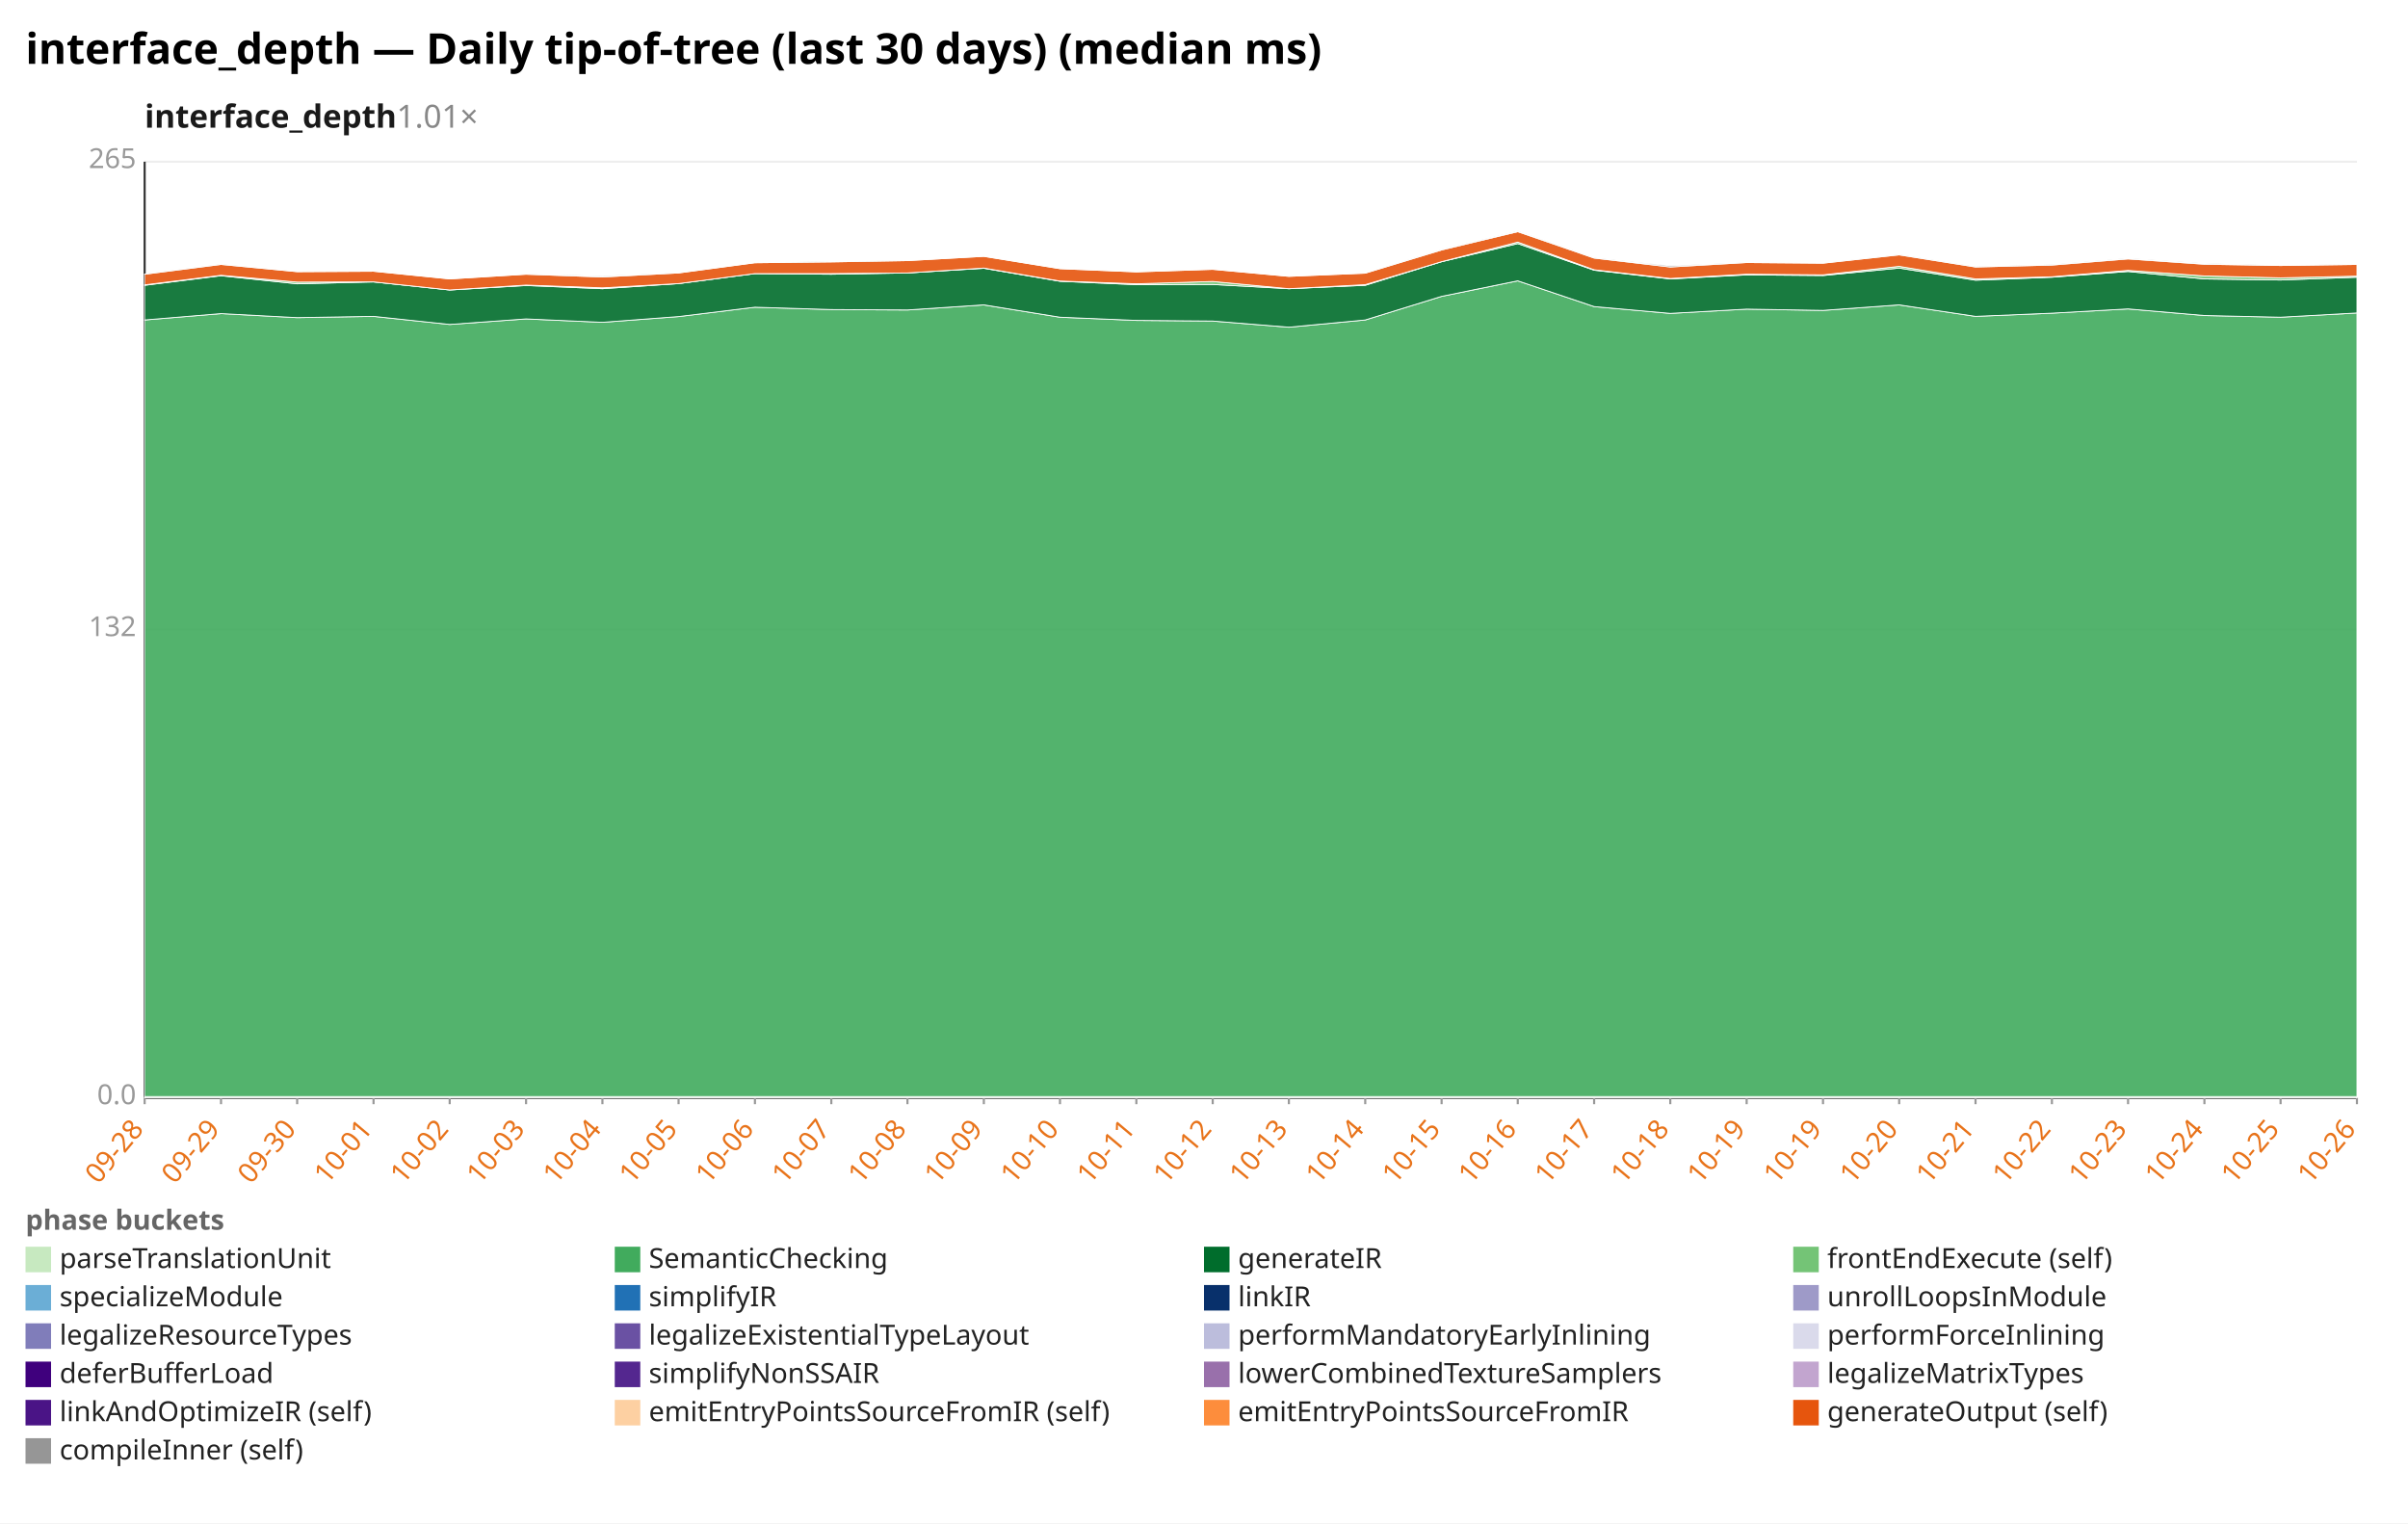
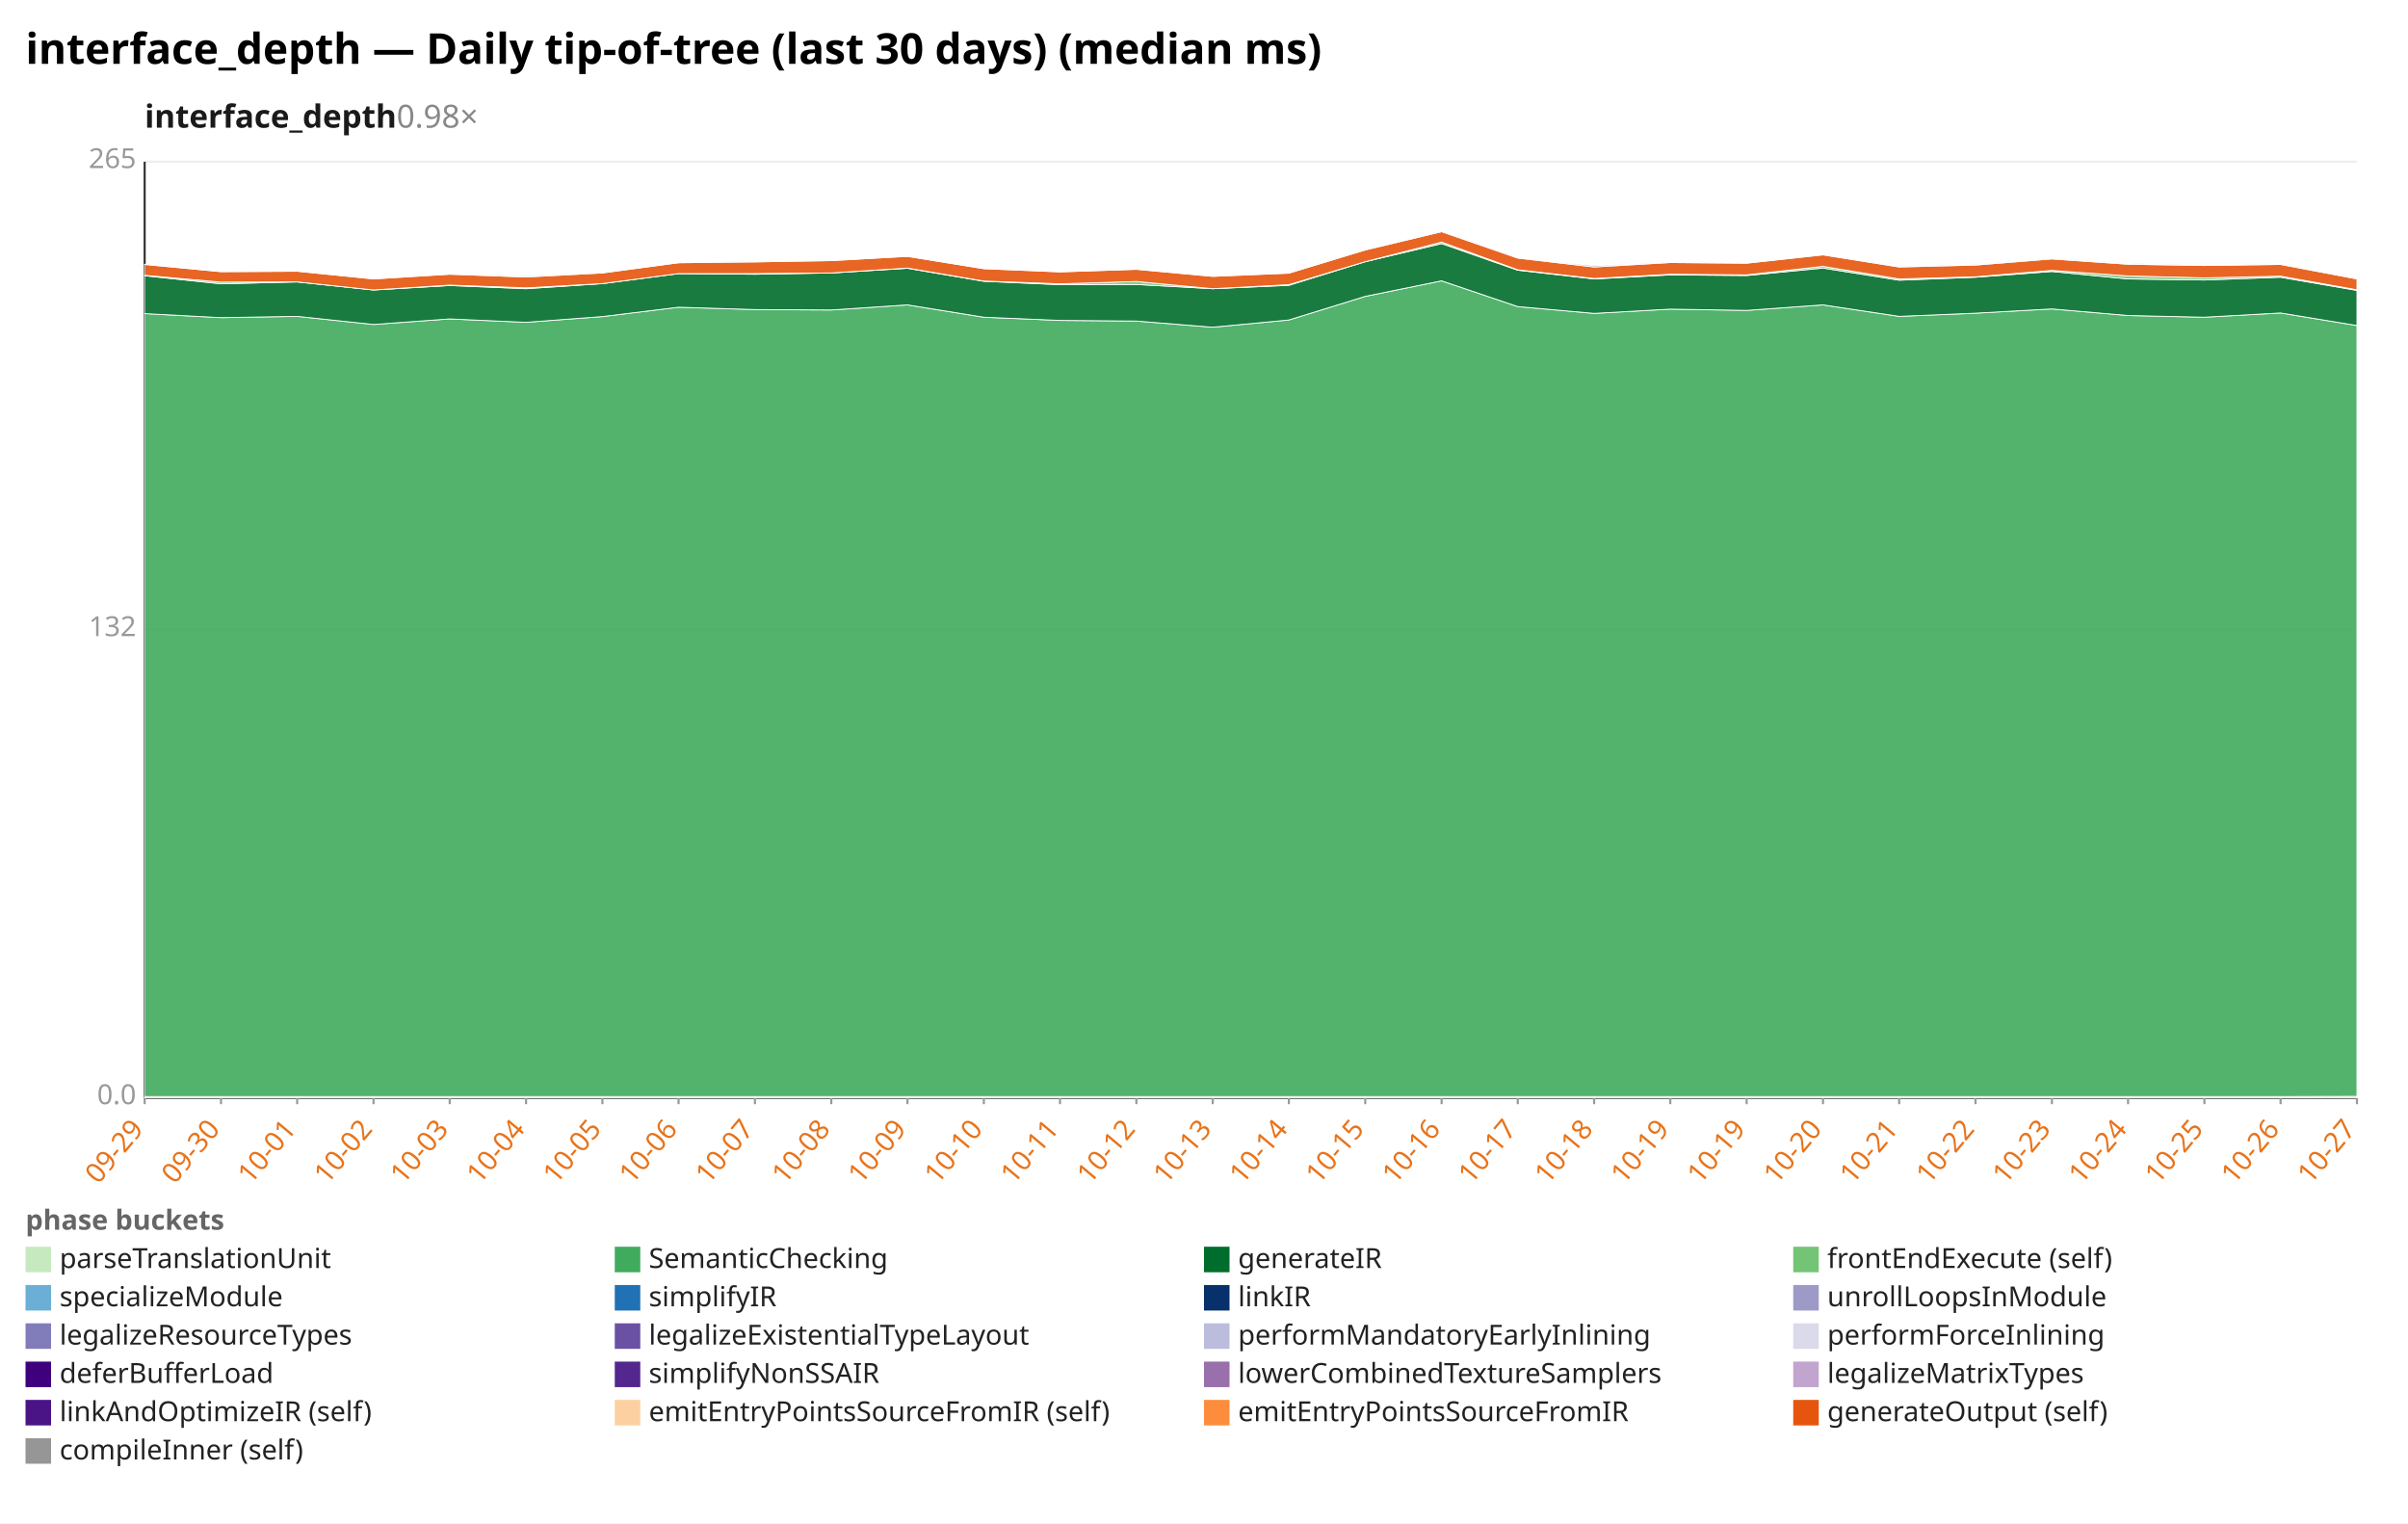
<svg xmlns="http://www.w3.org/2000/svg" width="1132" height="716" viewBox="0 0 1132 716" preserveAspectRatio="xMidYMid meet" font-family="sans-serif" font-size="13">
  <rect width="1132" height="716" fill="white" />
  <text x="12" y="30" font-size="20" font-weight="bold">interface_depth — Daily tip-of-tree (last 30 days) (median ms)</text>
-   <text x="68" y="60" font-size="15" font-weight="600" fill="#1a1a1a">interface_depth<tspan fill="#888" font-weight="400" text-decoration="none">  1.01×</tspan>
+   <text x="68" y="60" font-size="15" font-weight="600" fill="#1a1a1a">interface_depth<tspan fill="#888" font-weight="400" text-decoration="none">  0.98×</tspan>
  </text>
  <line x1="68.0" y1="516.0" x2="1108.0" y2="516.0" stroke="#eee" />
  <text x="64.0" y="519.0" text-anchor="end" fill="#999">0.0</text>
  <line x1="68.0" y1="296.0" x2="1108.0" y2="296.0" stroke="#eee" />
  <text x="64.0" y="299.0" text-anchor="end" fill="#999">132</text>
  <line x1="68.0" y1="76.0" x2="1108.0" y2="76.0" stroke="#eee" />
  <text x="64.0" y="79.0" text-anchor="end" fill="#999">265</text>
  <line x1="68.0" y1="76.0" x2="68.0" y2="516.0" stroke="#333" />
  <line x1="68.0" y1="516.0" x2="1108.0" y2="516.0" stroke="#333" />
  <line x1="68.0" y1="516.0" x2="68.0" y2="519.0" stroke="#999" />
-   <text x="68.0" y="531.0" text-anchor="end" fill="#e8731a" transform="rotate(-50 68.0 531.0)">09-28</text>
+   <text x="68.0" y="531.0" text-anchor="end" fill="#e8731a" transform="rotate(-50 68.0 531.0)">09-29</text>
  <line x1="103.9" y1="516.0" x2="103.9" y2="519.0" stroke="#999" />
-   <text x="103.9" y="531.0" text-anchor="end" fill="#e8731a" transform="rotate(-50 103.9 531.0)">09-29</text>
+   <text x="103.9" y="531.0" text-anchor="end" fill="#e8731a" transform="rotate(-50 103.9 531.0)">09-30</text>
  <line x1="139.7" y1="516.0" x2="139.7" y2="519.0" stroke="#999" />
-   <text x="139.7" y="531.0" text-anchor="end" fill="#e8731a" transform="rotate(-50 139.7 531.0)">09-30</text>
+   <text x="139.7" y="531.0" text-anchor="end" fill="#e8731a" transform="rotate(-50 139.7 531.0)">10-01</text>
  <line x1="175.6" y1="516.0" x2="175.6" y2="519.0" stroke="#999" />
-   <text x="175.6" y="531.0" text-anchor="end" fill="#e8731a" transform="rotate(-50 175.6 531.0)">10-01</text>
+   <text x="175.6" y="531.0" text-anchor="end" fill="#e8731a" transform="rotate(-50 175.6 531.0)">10-02</text>
  <line x1="211.4" y1="516.0" x2="211.4" y2="519.0" stroke="#999" />
-   <text x="211.4" y="531.0" text-anchor="end" fill="#e8731a" transform="rotate(-50 211.4 531.0)">10-02</text>
+   <text x="211.4" y="531.0" text-anchor="end" fill="#e8731a" transform="rotate(-50 211.4 531.0)">10-03</text>
  <line x1="247.3" y1="516.0" x2="247.3" y2="519.0" stroke="#999" />
-   <text x="247.3" y="531.0" text-anchor="end" fill="#e8731a" transform="rotate(-50 247.3 531.0)">10-03</text>
+   <text x="247.3" y="531.0" text-anchor="end" fill="#e8731a" transform="rotate(-50 247.3 531.0)">10-04</text>
  <line x1="283.2" y1="516.0" x2="283.2" y2="519.0" stroke="#999" />
-   <text x="283.2" y="531.0" text-anchor="end" fill="#e8731a" transform="rotate(-50 283.2 531.0)">10-04</text>
+   <text x="283.2" y="531.0" text-anchor="end" fill="#e8731a" transform="rotate(-50 283.2 531.0)">10-05</text>
  <line x1="319.0" y1="516.0" x2="319.0" y2="519.0" stroke="#999" />
-   <text x="319.0" y="531.0" text-anchor="end" fill="#e8731a" transform="rotate(-50 319.0 531.0)">10-05</text>
+   <text x="319.0" y="531.0" text-anchor="end" fill="#e8731a" transform="rotate(-50 319.0 531.0)">10-06</text>
  <line x1="354.9" y1="516.0" x2="354.9" y2="519.0" stroke="#999" />
-   <text x="354.9" y="531.0" text-anchor="end" fill="#e8731a" transform="rotate(-50 354.9 531.0)">10-06</text>
+   <text x="354.9" y="531.0" text-anchor="end" fill="#e8731a" transform="rotate(-50 354.9 531.0)">10-07</text>
  <line x1="390.8" y1="516.0" x2="390.8" y2="519.0" stroke="#999" />
-   <text x="390.8" y="531.0" text-anchor="end" fill="#e8731a" transform="rotate(-50 390.8 531.0)">10-07</text>
+   <text x="390.8" y="531.0" text-anchor="end" fill="#e8731a" transform="rotate(-50 390.8 531.0)">10-08</text>
  <line x1="426.6" y1="516.0" x2="426.6" y2="519.0" stroke="#999" />
-   <text x="426.6" y="531.0" text-anchor="end" fill="#e8731a" transform="rotate(-50 426.6 531.0)">10-08</text>
+   <text x="426.6" y="531.0" text-anchor="end" fill="#e8731a" transform="rotate(-50 426.6 531.0)">10-09</text>
  <line x1="462.5" y1="516.0" x2="462.5" y2="519.0" stroke="#999" />
-   <text x="462.5" y="531.0" text-anchor="end" fill="#e8731a" transform="rotate(-50 462.5 531.0)">10-09</text>
+   <text x="462.5" y="531.0" text-anchor="end" fill="#e8731a" transform="rotate(-50 462.5 531.0)">10-10</text>
  <line x1="498.3" y1="516.0" x2="498.3" y2="519.0" stroke="#999" />
-   <text x="498.3" y="531.0" text-anchor="end" fill="#e8731a" transform="rotate(-50 498.3 531.0)">10-10</text>
+   <text x="498.3" y="531.0" text-anchor="end" fill="#e8731a" transform="rotate(-50 498.3 531.0)">10-11</text>
  <line x1="534.2" y1="516.0" x2="534.2" y2="519.0" stroke="#999" />
-   <text x="534.2" y="531.0" text-anchor="end" fill="#e8731a" transform="rotate(-50 534.2 531.0)">10-11</text>
+   <text x="534.2" y="531.0" text-anchor="end" fill="#e8731a" transform="rotate(-50 534.2 531.0)">10-12</text>
  <line x1="570.1" y1="516.0" x2="570.1" y2="519.0" stroke="#999" />
-   <text x="570.1" y="531.0" text-anchor="end" fill="#e8731a" transform="rotate(-50 570.1 531.0)">10-12</text>
+   <text x="570.1" y="531.0" text-anchor="end" fill="#e8731a" transform="rotate(-50 570.1 531.0)">10-13</text>
  <line x1="605.9" y1="516.0" x2="605.9" y2="519.0" stroke="#999" />
-   <text x="605.9" y="531.0" text-anchor="end" fill="#e8731a" transform="rotate(-50 605.9 531.0)">10-13</text>
+   <text x="605.9" y="531.0" text-anchor="end" fill="#e8731a" transform="rotate(-50 605.9 531.0)">10-14</text>
  <line x1="641.8" y1="516.0" x2="641.8" y2="519.0" stroke="#999" />
-   <text x="641.8" y="531.0" text-anchor="end" fill="#e8731a" transform="rotate(-50 641.8 531.0)">10-14</text>
+   <text x="641.8" y="531.0" text-anchor="end" fill="#e8731a" transform="rotate(-50 641.8 531.0)">10-15</text>
  <line x1="677.7" y1="516.0" x2="677.7" y2="519.0" stroke="#999" />
-   <text x="677.7" y="531.0" text-anchor="end" fill="#e8731a" transform="rotate(-50 677.7 531.0)">10-15</text>
+   <text x="677.7" y="531.0" text-anchor="end" fill="#e8731a" transform="rotate(-50 677.7 531.0)">10-16</text>
  <line x1="713.5" y1="516.0" x2="713.5" y2="519.0" stroke="#999" />
-   <text x="713.5" y="531.0" text-anchor="end" fill="#e8731a" transform="rotate(-50 713.5 531.0)">10-16</text>
+   <text x="713.5" y="531.0" text-anchor="end" fill="#e8731a" transform="rotate(-50 713.5 531.0)">10-17</text>
  <line x1="749.4" y1="516.0" x2="749.4" y2="519.0" stroke="#999" />
-   <text x="749.4" y="531.0" text-anchor="end" fill="#e8731a" transform="rotate(-50 749.4 531.0)">10-17</text>
+   <text x="749.4" y="531.0" text-anchor="end" fill="#e8731a" transform="rotate(-50 749.4 531.0)">10-18</text>
  <line x1="785.2" y1="516.0" x2="785.2" y2="519.0" stroke="#999" />
-   <text x="785.2" y="531.0" text-anchor="end" fill="#e8731a" transform="rotate(-50 785.2 531.0)">10-18</text>
+   <text x="785.2" y="531.0" text-anchor="end" fill="#e8731a" transform="rotate(-50 785.2 531.0)">10-19</text>
  <line x1="821.1" y1="516.0" x2="821.1" y2="519.0" stroke="#999" />
  <text x="821.1" y="531.0" text-anchor="end" fill="#e8731a" transform="rotate(-50 821.1 531.0)">10-19</text>
  <line x1="857.0" y1="516.0" x2="857.0" y2="519.0" stroke="#999" />
-   <text x="857.0" y="531.0" text-anchor="end" fill="#e8731a" transform="rotate(-50 857.0 531.0)">10-19</text>
+   <text x="857.0" y="531.0" text-anchor="end" fill="#e8731a" transform="rotate(-50 857.0 531.0)">10-20</text>
  <line x1="892.8" y1="516.0" x2="892.8" y2="519.0" stroke="#999" />
-   <text x="892.8" y="531.0" text-anchor="end" fill="#e8731a" transform="rotate(-50 892.8 531.0)">10-20</text>
+   <text x="892.8" y="531.0" text-anchor="end" fill="#e8731a" transform="rotate(-50 892.8 531.0)">10-21</text>
  <line x1="928.7" y1="516.0" x2="928.7" y2="519.0" stroke="#999" />
-   <text x="928.7" y="531.0" text-anchor="end" fill="#e8731a" transform="rotate(-50 928.7 531.0)">10-21</text>
+   <text x="928.7" y="531.0" text-anchor="end" fill="#e8731a" transform="rotate(-50 928.7 531.0)">10-22</text>
  <line x1="964.6" y1="516.0" x2="964.6" y2="519.0" stroke="#999" />
-   <text x="964.6" y="531.0" text-anchor="end" fill="#e8731a" transform="rotate(-50 964.6 531.0)">10-22</text>
+   <text x="964.6" y="531.0" text-anchor="end" fill="#e8731a" transform="rotate(-50 964.6 531.0)">10-23</text>
  <line x1="1000.4" y1="516.0" x2="1000.4" y2="519.0" stroke="#999" />
-   <text x="1000.4" y="531.0" text-anchor="end" fill="#e8731a" transform="rotate(-50 1000.4 531.0)">10-23</text>
+   <text x="1000.4" y="531.0" text-anchor="end" fill="#e8731a" transform="rotate(-50 1000.4 531.0)">10-24</text>
  <line x1="1036.3" y1="516.0" x2="1036.3" y2="519.0" stroke="#999" />
-   <text x="1036.3" y="531.0" text-anchor="end" fill="#e8731a" transform="rotate(-50 1036.3 531.0)">10-24</text>
+   <text x="1036.3" y="531.0" text-anchor="end" fill="#e8731a" transform="rotate(-50 1036.3 531.0)">10-25</text>
  <line x1="1072.1" y1="516.0" x2="1072.1" y2="519.0" stroke="#999" />
-   <text x="1072.1" y="531.0" text-anchor="end" fill="#e8731a" transform="rotate(-50 1072.1 531.0)">10-25</text>
+   <text x="1072.1" y="531.0" text-anchor="end" fill="#e8731a" transform="rotate(-50 1072.1 531.0)">10-26</text>
  <line x1="1108.0" y1="516.0" x2="1108.0" y2="519.0" stroke="#999" />
-   <text x="1108.0" y="531.0" text-anchor="end" fill="#e8731a" transform="rotate(-50 1108.0 531.0)">10-26</text>
-   <polygon points="68.0,515.4 103.9,515.4 139.7,515.4 175.6,515.4 211.4,515.4 247.3,515.4 283.2,515.4 319.0,515.4 354.9,515.4 390.8,515.4 426.6,515.4 462.5,515.4 498.3,515.4 534.2,515.4 570.1,515.4 605.9,515.4 641.8,515.4 677.7,515.4 713.5,515.4 749.4,515.4 785.2,515.4 821.1,515.4 857.0,515.4 892.8,515.4 928.7,515.4 964.6,515.4 1000.4,515.4 1036.3,515.4 1072.1,515.4 1108.0,515.4 1108.0,516.0 1072.1,516.0 1036.3,516.0 1000.4,516.0 964.6,516.0 928.7,516.0 892.8,516.0 857.0,516.0 821.1,516.0 785.2,516.0 749.4,516.0 713.5,516.0 677.7,516.0 641.8,516.0 605.9,516.0 570.1,516.0 534.2,516.0 498.3,516.0 462.5,516.0 426.6,516.0 390.8,516.0 354.9,516.0 319.0,516.0 283.2,516.0 247.3,516.0 211.4,516.0 175.6,516.0 139.7,516.0 103.9,516.0 68.0,516.0" fill="#c7e9c0" fill-opacity="0.9" stroke="#fff" stroke-width="0.4" />
-   <polygon points="68.0,150.4 103.9,147.4 139.7,149.3 175.6,148.7 211.4,152.5 247.3,149.9 283.2,151.5 319.0,148.8 354.9,144.4 390.8,145.5 426.6,145.7 462.5,143.3 498.3,149.1 534.2,150.6 570.1,150.9 605.9,153.8 641.8,150.4 677.7,139.3 713.5,132.0 749.4,144.1 785.2,147.3 821.1,145.3 857.0,145.9 892.8,143.3 928.7,148.7 964.6,147.2 1000.4,145.2 1036.3,148.3 1072.1,149.1 1108.0,147.1 1108.0,515.4 1072.1,515.4 1036.3,515.4 1000.4,515.4 964.6,515.4 928.7,515.4 892.8,515.4 857.0,515.4 821.1,515.4 785.2,515.4 749.4,515.4 713.5,515.4 677.7,515.4 641.8,515.4 605.9,515.4 570.1,515.4 534.2,515.4 498.3,515.4 462.5,515.4 426.6,515.4 390.8,515.4 354.9,515.4 319.0,515.4 283.2,515.4 247.3,515.4 211.4,515.4 175.6,515.4 139.7,515.4 103.9,515.4 68.0,515.4" fill="#41ab5d" fill-opacity="0.9" stroke="#fff" stroke-width="0.4" />
-   <polygon points="68.0,134.1 103.9,129.6 139.7,133.4 175.6,132.5 211.4,136.3 247.3,134.2 283.2,135.7 319.0,133.3 354.9,128.6 390.8,128.9 426.6,128.3 462.5,126.1 498.3,132.2 534.2,133.8 570.1,133.7 605.9,135.7 641.8,134.1 677.7,123.0 713.5,114.5 749.4,127.0 785.2,131.1 821.1,129.2 857.0,129.5 892.8,126.0 928.7,131.7 964.6,130.3 1000.4,127.6 1036.3,131.1 1072.1,131.6 1108.0,130.3 1108.0,147.1 1072.1,149.1 1036.3,148.3 1000.4,145.2 964.6,147.2 928.7,148.7 892.8,143.3 857.0,145.9 821.1,145.3 785.2,147.3 749.4,144.1 713.5,132.0 677.7,139.3 641.8,150.4 605.9,153.8 570.1,150.9 534.2,150.6 498.3,149.1 462.5,143.3 426.6,145.7 390.8,145.5 354.9,144.4 319.0,148.8 283.2,151.5 247.3,149.9 211.4,152.5 175.6,148.7 139.7,149.3 103.9,147.4 68.0,150.4" fill="#006d2c" fill-opacity="0.9" stroke="#fff" stroke-width="0.4" />
-   <polygon points="68.0,133.9 103.9,129.4 139.7,132.6 175.6,132.5 211.4,136.3 247.3,134.0 283.2,135.3 319.0,133.3 354.9,128.6 390.8,128.6 426.6,128.3 462.5,126.0 498.3,132.1 534.2,133.4 570.1,132.3 605.9,135.7 641.8,133.8 677.7,123.0 713.5,113.8 749.4,126.8 785.2,130.9 821.1,128.9 857.0,129.2 892.8,125.2 928.7,131.1 964.6,130.1 1000.4,127.1 1036.3,129.7 1072.1,130.6 1108.0,129.8 1108.0,130.3 1072.1,131.6 1036.3,131.1 1000.4,127.6 964.6,130.3 928.7,131.7 892.8,126.0 857.0,129.5 821.1,129.2 785.2,131.1 749.4,127.0 713.5,114.5 677.7,123.0 641.8,134.1 605.9,135.7 570.1,133.7 534.2,133.8 498.3,132.2 462.5,126.1 426.6,128.3 390.8,128.9 354.9,128.6 319.0,133.3 283.2,135.7 247.3,134.2 211.4,136.3 175.6,132.5 139.7,133.4 103.9,129.6 68.0,134.1" fill="#74c476" fill-opacity="0.9" stroke="#fff" stroke-width="0.4" />
-   <polygon points="68.0,128.9 103.9,124.3 139.7,127.7 175.6,127.5 211.4,131.1 247.3,128.9 283.2,130.2 319.0,128.3 354.9,123.5 390.8,123.1 426.6,122.5 462.5,120.5 498.3,126.3 534.2,127.8 570.1,126.6 605.9,129.9 641.8,128.4 677.7,117.5 713.5,108.9 749.4,121.3 785.2,125.5 821.1,123.4 857.0,123.7 892.8,119.8 928.7,125.5 964.6,124.6 1000.4,121.7 1036.3,124.2 1072.1,124.8 1108.0,124.3 1108.0,129.8 1072.1,130.6 1036.3,129.7 1000.4,127.1 964.6,130.1 928.7,131.1 892.8,125.2 857.0,129.2 821.1,128.9 785.2,130.9 749.4,126.8 713.5,113.8 677.7,123.0 641.8,133.8 605.9,135.7 570.1,132.3 534.2,133.4 498.3,132.1 462.5,126.0 426.6,128.3 390.8,128.6 354.9,128.6 319.0,133.3 283.2,135.3 247.3,134.0 211.4,136.3 175.6,132.5 139.7,132.6 103.9,129.4 68.0,133.9" fill="#e6550d" fill-opacity="0.9" stroke="#fff" stroke-width="0.4" />
-   <polygon points="68.0,128.8 103.9,124.2 139.7,127.7 175.6,127.5 211.4,131.1 247.3,128.9 283.2,129.7 319.0,128.3 354.9,123.5 390.8,122.9 426.6,122.5 462.5,120.5 498.3,126.3 534.2,127.8 570.1,126.6 605.9,129.9 641.8,128.4 677.7,117.3 713.5,108.6 749.4,121.2 785.2,124.9 821.1,123.4 857.0,123.7 892.8,119.7 928.7,125.4 964.6,124.4 1000.4,121.4 1036.3,123.8 1072.1,124.8 1108.0,124.2 1108.0,124.3 1072.1,124.8 1036.3,124.2 1000.4,121.7 964.6,124.6 928.7,125.5 892.8,119.8 857.0,123.7 821.1,123.4 785.2,125.5 749.4,121.3 713.5,108.9 677.7,117.5 641.8,128.4 605.9,129.9 570.1,126.6 534.2,127.8 498.3,126.3 462.5,120.5 426.6,122.5 390.8,123.1 354.9,123.5 319.0,128.3 283.2,130.2 247.3,128.9 211.4,131.1 175.6,127.5 139.7,127.7 103.9,124.3 68.0,128.9" fill="#969696" fill-opacity="0.9" stroke="#fff" stroke-width="0.4" />
+   <text x="1108.0" y="531.0" text-anchor="end" fill="#e8731a" transform="rotate(-50 1108.0 531.0)">10-27</text>
+   <polygon points="68.0,515.4 103.9,515.4 139.7,515.4 175.6,515.4 211.4,515.4 247.3,515.4 283.2,515.4 319.0,515.4 354.9,515.4 390.8,515.4 426.6,515.4 462.5,515.4 498.3,515.4 534.2,515.4 570.1,515.4 605.9,515.4 641.8,515.4 677.7,515.4 713.5,515.4 749.4,515.4 785.2,515.4 821.1,515.4 857.0,515.4 892.8,515.4 928.7,515.4 964.6,515.4 1000.4,515.4 1036.3,515.4 1072.1,515.4 1108.0,515.3 1108.0,516.0 1072.1,516.0 1036.3,516.0 1000.4,516.0 964.6,516.0 928.7,516.0 892.8,516.0 857.0,516.0 821.1,516.0 785.2,516.0 749.4,516.0 713.5,516.0 677.7,516.0 641.8,516.0 605.9,516.0 570.1,516.0 534.2,516.0 498.3,516.0 462.5,516.0 426.6,516.0 390.8,516.0 354.9,516.0 319.0,516.0 283.2,516.0 247.3,516.0 211.4,516.0 175.6,516.0 139.7,516.0 103.9,516.0 68.0,516.0" fill="#c7e9c0" fill-opacity="0.9" stroke="#fff" stroke-width="0.4" />
+   <polygon points="68.0,147.4 103.9,149.3 139.7,148.7 175.6,152.5 211.4,149.9 247.3,151.5 283.2,148.8 319.0,144.4 354.9,145.5 390.8,145.7 426.6,143.3 462.5,149.1 498.3,150.6 534.2,150.9 570.1,153.8 605.9,150.4 641.8,139.3 677.7,132.0 713.5,144.1 749.4,147.3 785.2,145.3 821.1,145.9 857.0,143.3 892.8,148.7 928.7,147.2 964.6,145.2 1000.4,148.3 1036.3,149.1 1072.1,147.1 1108.0,153.0 1108.0,515.3 1072.1,515.4 1036.3,515.4 1000.4,515.4 964.6,515.4 928.7,515.4 892.8,515.4 857.0,515.4 821.1,515.4 785.2,515.4 749.4,515.4 713.5,515.4 677.7,515.4 641.8,515.4 605.9,515.4 570.1,515.4 534.2,515.4 498.3,515.4 462.5,515.4 426.6,515.4 390.8,515.4 354.9,515.4 319.0,515.4 283.2,515.4 247.3,515.4 211.4,515.4 175.6,515.4 139.7,515.4 103.9,515.4 68.0,515.4" fill="#41ab5d" fill-opacity="0.9" stroke="#fff" stroke-width="0.4" />
+   <polygon points="68.0,129.6 103.9,133.4 139.7,132.5 175.6,136.3 211.4,134.2 247.3,135.7 283.2,133.3 319.0,128.6 354.9,128.9 390.8,128.3 426.6,126.1 462.5,132.2 498.3,133.8 534.2,133.7 570.1,135.7 605.9,134.1 641.8,123.0 677.7,114.5 713.5,127.0 749.4,131.1 785.2,129.2 821.1,129.5 857.0,126.0 892.8,131.7 928.7,130.3 964.6,127.6 1000.4,131.1 1036.3,131.6 1072.1,130.3 1108.0,136.5 1108.0,153.0 1072.1,147.1 1036.3,149.1 1000.4,148.3 964.6,145.2 928.7,147.2 892.8,148.7 857.0,143.3 821.1,145.9 785.2,145.3 749.4,147.3 713.5,144.1 677.7,132.0 641.8,139.3 605.9,150.4 570.1,153.8 534.2,150.9 498.3,150.6 462.5,149.1 426.6,143.3 390.8,145.7 354.9,145.5 319.0,144.4 283.2,148.8 247.3,151.5 211.4,149.9 175.6,152.5 139.7,148.7 103.9,149.3 68.0,147.4" fill="#006d2c" fill-opacity="0.9" stroke="#fff" stroke-width="0.4" />
+   <polygon points="68.0,129.4 103.9,132.6 139.7,132.5 175.6,136.3 211.4,134.0 247.3,135.3 283.2,133.3 319.0,128.6 354.9,128.6 390.8,128.3 426.6,126.0 462.5,132.1 498.3,133.4 534.2,132.3 570.1,135.7 605.9,133.8 641.8,123.0 677.7,113.8 713.5,126.8 749.4,130.9 785.2,128.9 821.1,129.2 857.0,125.2 892.8,131.1 928.7,130.1 964.6,127.1 1000.4,129.7 1036.3,130.6 1072.1,129.8 1108.0,136.2 1108.0,136.5 1072.1,130.3 1036.3,131.6 1000.4,131.1 964.6,127.6 928.7,130.3 892.8,131.7 857.0,126.0 821.1,129.5 785.2,129.2 749.4,131.1 713.5,127.0 677.7,114.5 641.8,123.0 605.9,134.1 570.1,135.7 534.2,133.7 498.3,133.8 462.5,132.2 426.6,126.1 390.8,128.3 354.9,128.9 319.0,128.6 283.2,133.3 247.3,135.7 211.4,134.2 175.6,136.3 139.7,132.5 103.9,133.4 68.0,129.6" fill="#74c476" fill-opacity="0.9" stroke="#fff" stroke-width="0.4" />
+   <polygon points="68.0,124.3 103.9,127.7 139.7,127.5 175.6,131.1 211.4,128.9 247.3,130.2 283.2,128.3 319.0,123.5 354.9,123.1 390.8,122.5 426.6,120.5 462.5,126.3 498.3,127.8 534.2,126.6 570.1,129.9 605.9,128.4 641.8,117.5 677.7,108.9 713.5,121.3 749.4,125.5 785.2,123.4 821.1,123.7 857.0,119.8 892.8,125.5 928.7,124.6 964.6,121.7 1000.4,124.2 1036.3,124.8 1072.1,124.3 1108.0,131.1 1108.0,136.2 1072.1,129.8 1036.3,130.6 1000.4,129.7 964.6,127.1 928.7,130.1 892.8,131.1 857.0,125.2 821.1,129.2 785.2,128.9 749.4,130.9 713.5,126.8 677.7,113.8 641.8,123.0 605.9,133.8 570.1,135.7 534.2,132.3 498.3,133.4 462.5,132.1 426.6,126.0 390.8,128.3 354.9,128.6 319.0,128.6 283.2,133.3 247.3,135.3 211.4,134.0 175.6,136.3 139.7,132.5 103.9,132.6 68.0,129.4" fill="#e6550d" fill-opacity="0.9" stroke="#fff" stroke-width="0.4" />
+   <polygon points="68.0,124.2 103.9,127.7 139.7,127.5 175.6,131.1 211.4,128.9 247.3,129.7 283.2,128.3 319.0,123.5 354.9,122.9 390.8,122.5 426.6,120.5 462.5,126.3 498.3,127.8 534.2,126.6 570.1,129.9 605.9,128.4 641.8,117.3 677.7,108.6 713.5,121.2 749.4,124.9 785.2,123.4 821.1,123.7 857.0,119.7 892.8,125.4 928.7,124.4 964.6,121.4 1000.4,123.8 1036.3,124.8 1072.1,124.2 1108.0,130.7 1108.0,131.1 1072.1,124.3 1036.3,124.8 1000.4,124.2 964.6,121.7 928.7,124.6 892.8,125.5 857.0,119.8 821.1,123.7 785.2,123.4 749.4,125.5 713.5,121.3 677.7,108.9 641.8,117.5 605.9,128.4 570.1,129.9 534.2,126.6 498.3,127.8 462.5,126.3 426.6,120.5 390.8,122.5 354.9,123.1 319.0,123.5 283.2,128.3 247.3,130.2 211.4,128.9 175.6,131.1 139.7,127.5 103.9,127.7 68.0,124.3" fill="#969696" fill-opacity="0.9" stroke="#fff" stroke-width="0.4" />
  <text x="12" y="578" fill="#666" font-weight="600">phase buckets</text>
  <rect x="12" y="586" width="12" height="12" fill="#c7e9c0" />
  <text x="28" y="596" fill="#222">parseTranslationUnit</text>
  <rect x="289" y="586" width="12" height="12" fill="#41ab5d" />
  <text x="305" y="596" fill="#222">SemanticChecking</text>
  <rect x="566" y="586" width="12" height="12" fill="#006d2c" />
  <text x="582" y="596" fill="#222">generateIR</text>
  <rect x="843" y="586" width="12" height="12" fill="#74c476" />
  <text x="859" y="596" fill="#222">frontEndExecute (self)</text>
  <rect x="12" y="604" width="12" height="12" fill="#6baed6" />
  <text x="28" y="614" fill="#222">specializeModule</text>
  <rect x="289" y="604" width="12" height="12" fill="#2171b5" />
  <text x="305" y="614" fill="#222">simplifyIR</text>
  <rect x="566" y="604" width="12" height="12" fill="#08306b" />
  <text x="582" y="614" fill="#222">linkIR</text>
  <rect x="843" y="604" width="12" height="12" fill="#9e9ac8" />
  <text x="859" y="614" fill="#222">unrollLoopsInModule</text>
  <rect x="12" y="622" width="12" height="12" fill="#807dba" />
  <text x="28" y="632" fill="#222">legalizeResourceTypes</text>
  <rect x="289" y="622" width="12" height="12" fill="#6a51a3" />
  <text x="305" y="632" fill="#222">legalizeExistentialTypeLayout</text>
  <rect x="566" y="622" width="12" height="12" fill="#bcbddc" />
  <text x="582" y="632" fill="#222">performMandatoryEarlyInlining</text>
  <rect x="843" y="622" width="12" height="12" fill="#dadaeb" />
  <text x="859" y="632" fill="#222">performForceInlining</text>
  <rect x="12" y="640" width="12" height="12" fill="#3f007d" />
  <text x="28" y="650" fill="#222">deferBufferLoad</text>
  <rect x="289" y="640" width="12" height="12" fill="#54278f" />
  <text x="305" y="650" fill="#222">simplifyNonSSAIR</text>
  <rect x="566" y="640" width="12" height="12" fill="#9970ab" />
  <text x="582" y="650" fill="#222">lowerCombinedTextureSamplers</text>
  <rect x="843" y="640" width="12" height="12" fill="#c2a5cf" />
  <text x="859" y="650" fill="#222">legalizeMatrixTypes</text>
  <rect x="12" y="658" width="12" height="12" fill="#4a1486" />
  <text x="28" y="668" fill="#222">linkAndOptimizeIR (self)</text>
  <rect x="289" y="658" width="12" height="12" fill="#fdd0a2" />
  <text x="305" y="668" fill="#222">emitEntryPointsSourceFromIR (self)</text>
  <rect x="566" y="658" width="12" height="12" fill="#fd8d3c" />
  <text x="582" y="668" fill="#222">emitEntryPointsSourceFromIR</text>
  <rect x="843" y="658" width="12" height="12" fill="#e6550d" />
  <text x="859" y="668" fill="#222">generateOutput (self)</text>
  <rect x="12" y="676" width="12" height="12" fill="#969696" />
  <text x="28" y="686" fill="#222">compileInner (self)</text>
</svg>
